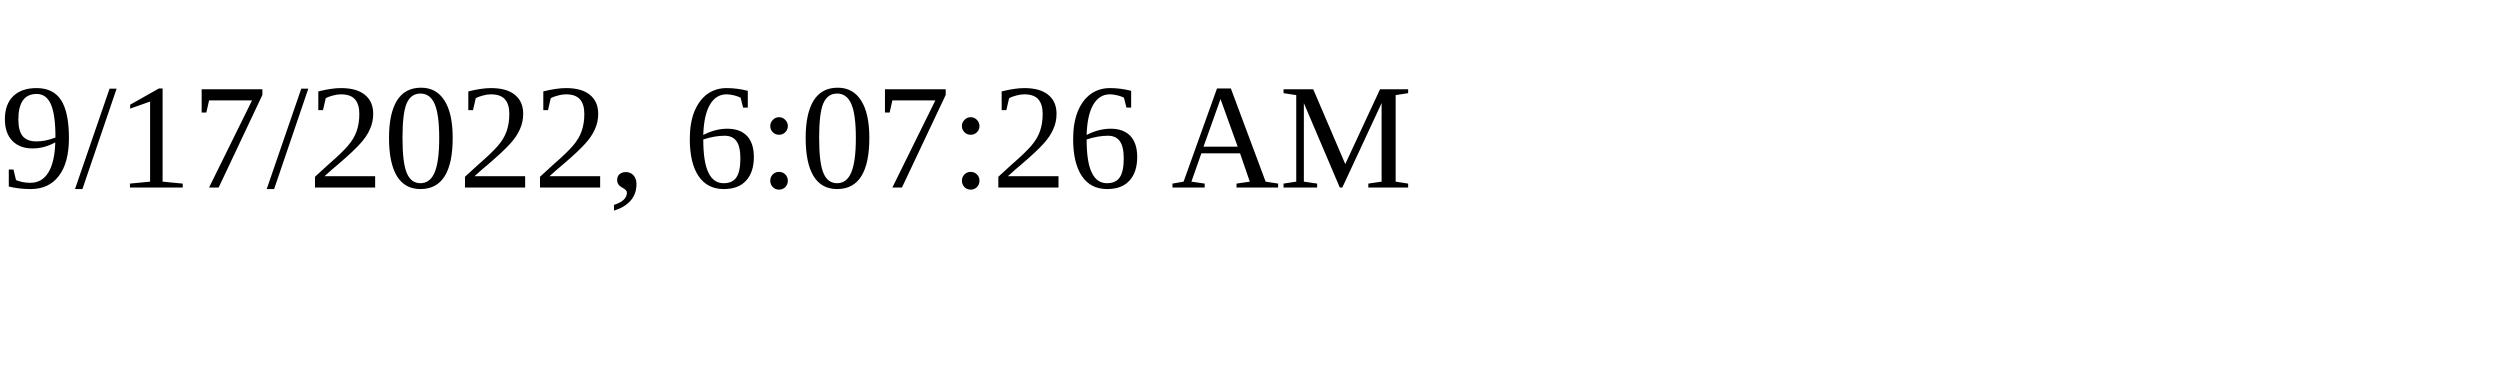
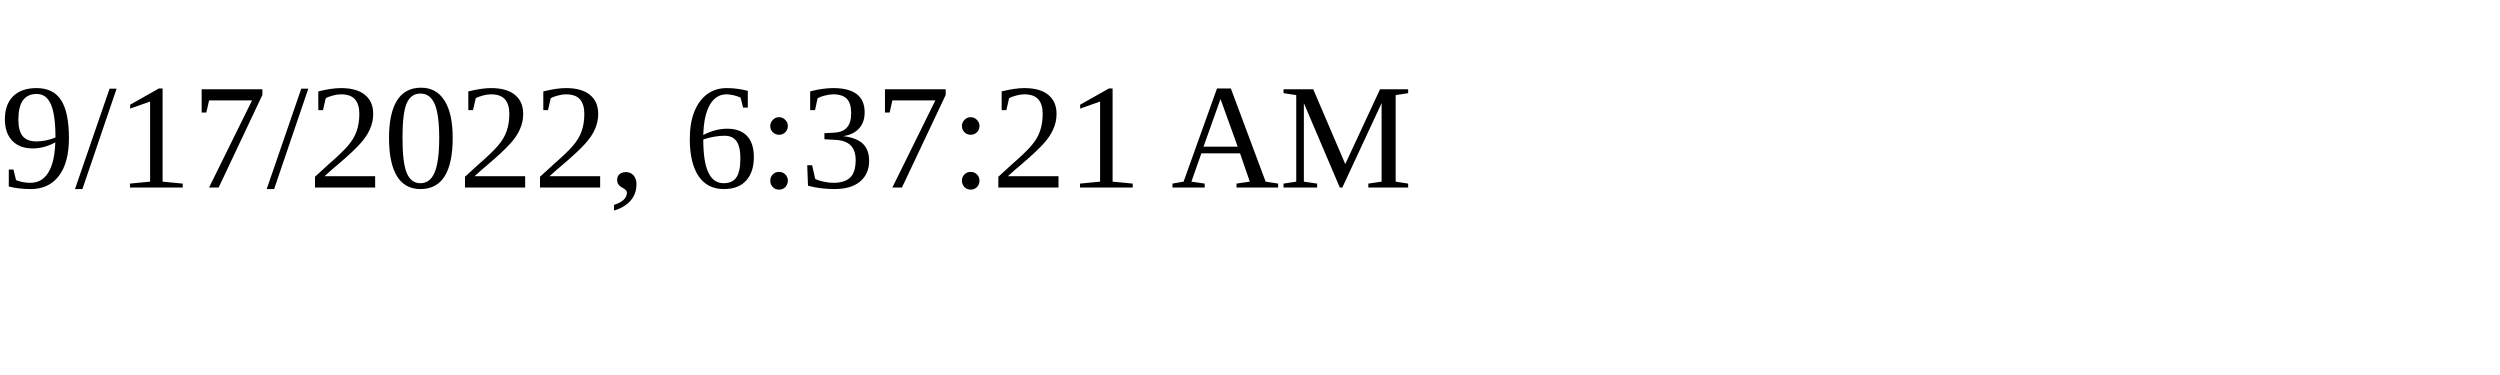
<svg xmlns="http://www.w3.org/2000/svg" height="30" width="200">
-   <text x="0" y="15">9/17/2022, 6:07:26 AM</text>
+   <text x="0" y="15">9/17/2022, 6:37:21 AM</text>
</svg>
